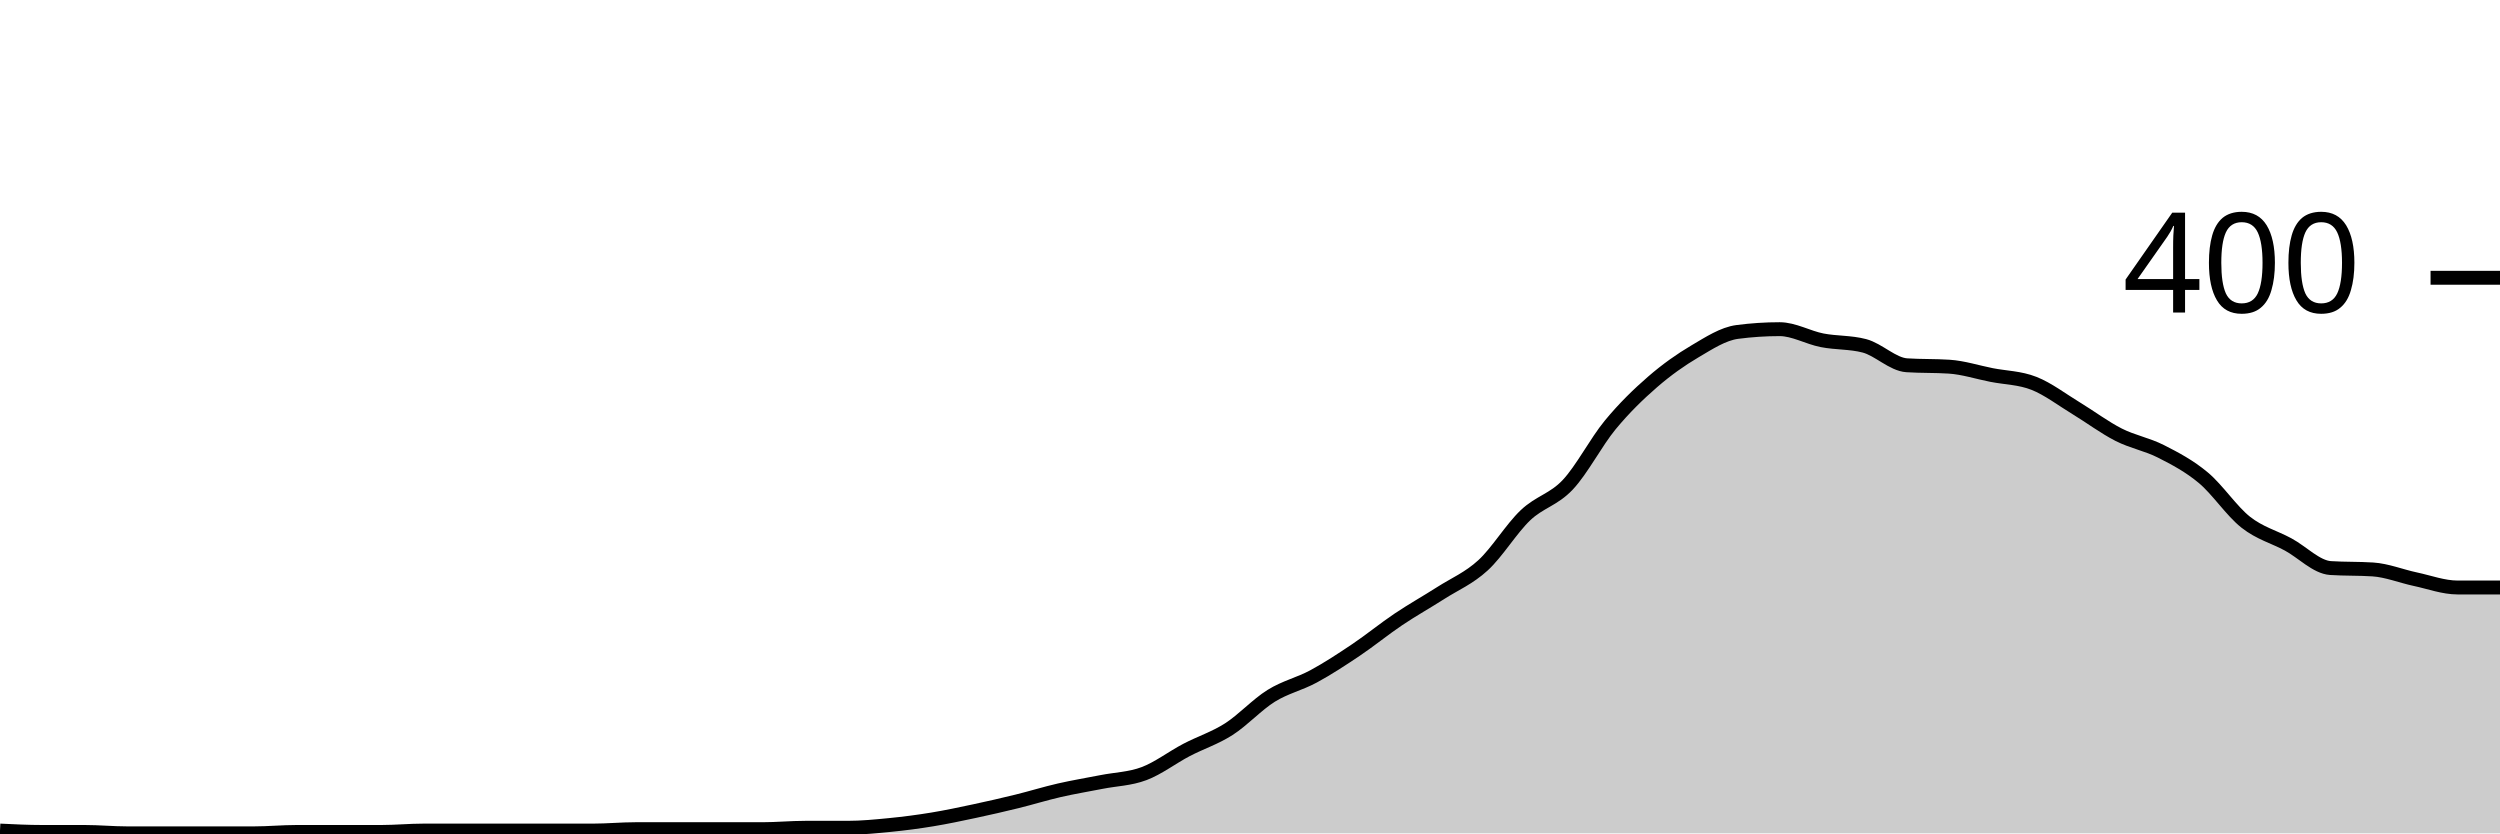
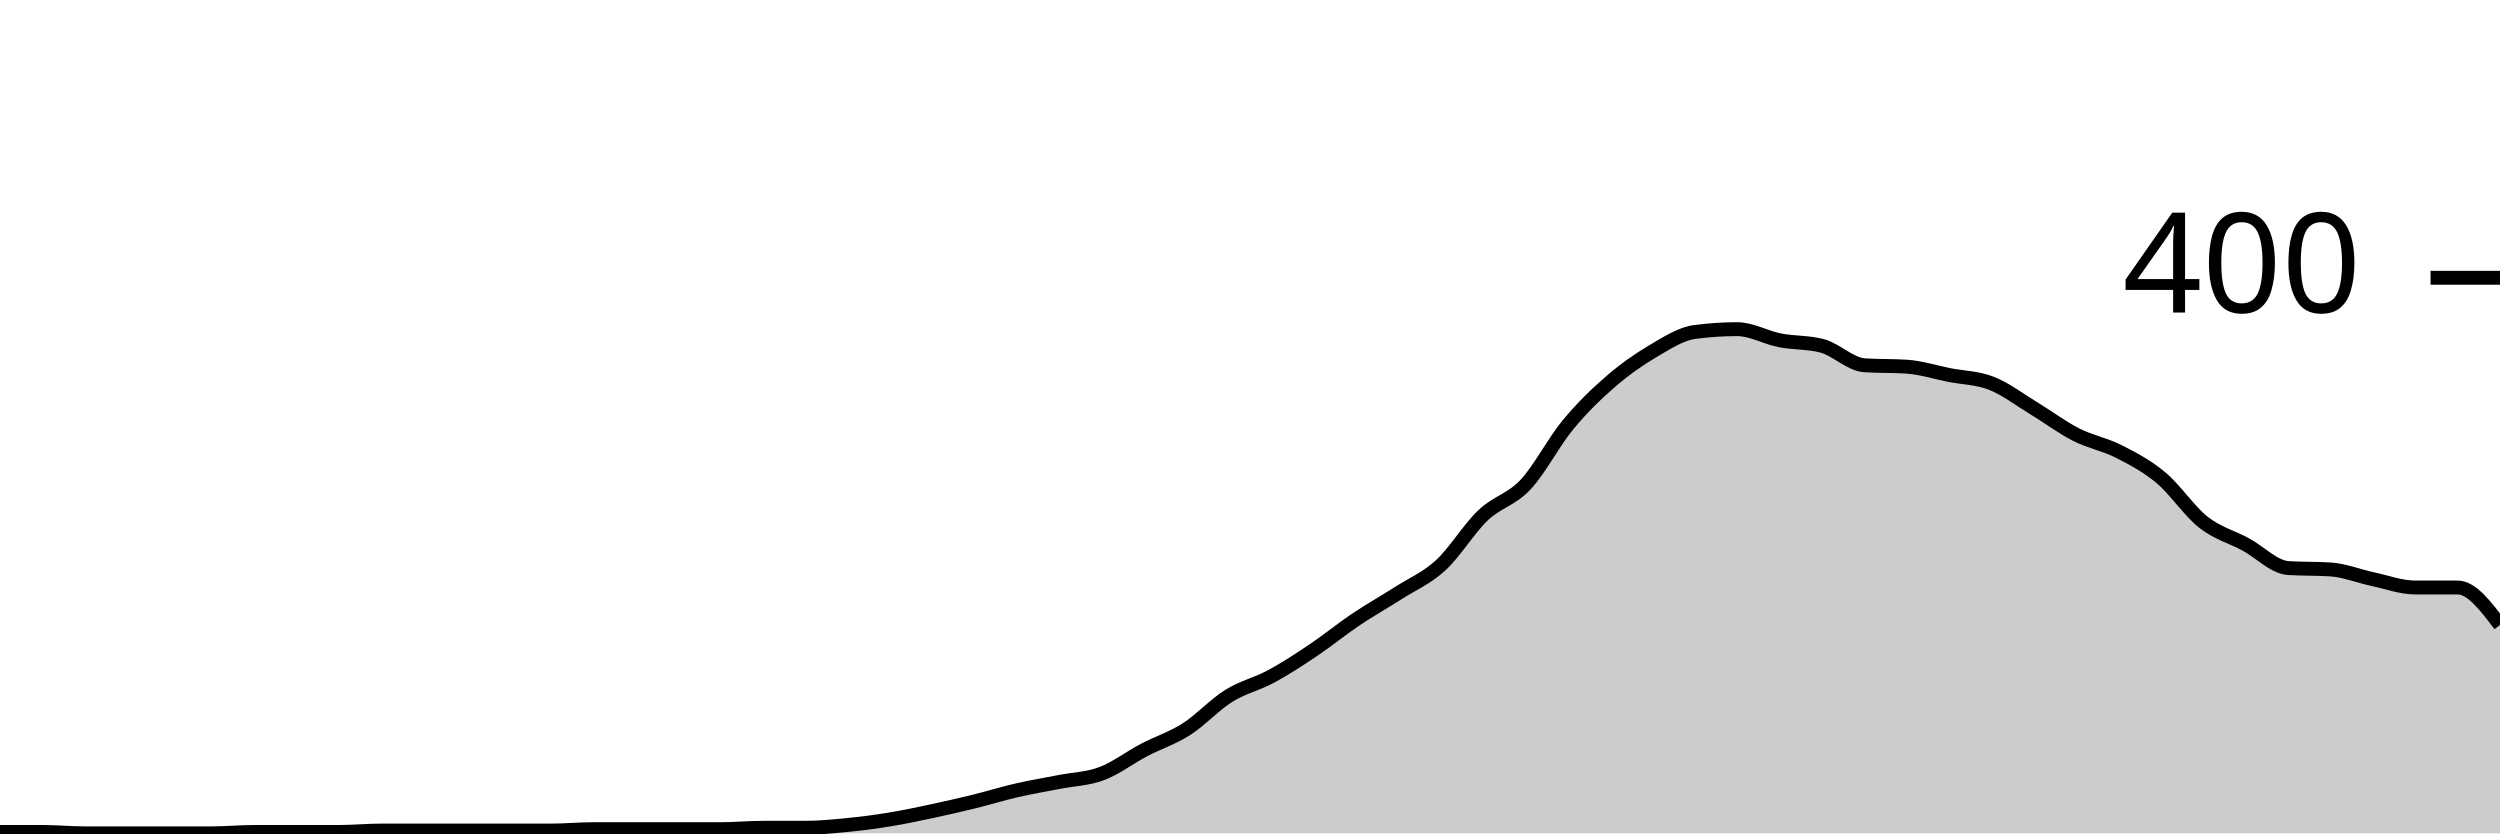
<svg xmlns="http://www.w3.org/2000/svg" viewBox="0 0 180 60">
  <g transform="translate(0,20)">
-     <path class="area" fill="rgba(0, 0, 0, 0.2)" d="M0,39.8C1.017,39.85,2.034,39.9,3.051,39.9C4.068,39.9,5.085,39.9,6.102,39.9C7.119,39.9,8.136,40,9.153,40C10.169,40,11.186,40,12.203,40C13.22,40,14.237,40,15.254,40C16.271,40,17.288,40,18.305,40C19.322,40,20.339,39.9,21.356,39.9C22.373,39.9,23.39,39.9,24.407,39.9C25.424,39.9,26.441,39.9,27.458,39.9C28.475,39.9,29.492,39.8,30.508,39.8C31.525,39.8,32.542,39.8,33.559,39.8C34.576,39.8,35.593,39.8,36.61,39.8C37.627,39.8,38.644,39.8,39.661,39.8C40.678,39.8,41.695,39.8,42.712,39.8C43.729,39.8,44.746,39.7,45.763,39.7C46.78,39.7,47.797,39.7,48.814,39.7C49.831,39.7,50.847,39.7,51.864,39.7C52.881,39.7,53.898,39.7,54.915,39.7C55.932,39.7,56.949,39.6,57.966,39.6C58.983,39.6,60,39.6,61.017,39.6C62.034,39.6,63.051,39.5,64.068,39.4C65.085,39.3,66.102,39.167,67.119,39C68.136,38.833,69.153,38.617,70.169,38.4C71.186,38.183,72.203,37.95,73.22,37.7C74.237,37.45,75.254,37.133,76.271,36.9C77.288,36.667,78.305,36.5,79.322,36.3C80.339,36.1,81.356,36.083,82.373,35.7C83.39,35.317,84.407,34.533,85.424,34C86.441,33.467,87.458,33.15,88.475,32.5C89.492,31.85,90.508,30.733,91.525,30.1C92.542,29.467,93.559,29.25,94.576,28.7C95.593,28.15,96.61,27.483,97.627,26.8C98.644,26.117,99.661,25.283,100.678,24.6C101.695,23.917,102.712,23.35,103.729,22.7C104.746,22.05,105.763,21.633,106.78,20.7C107.797,19.767,108.814,18.067,109.831,17.1C110.847,16.133,111.864,15.983,112.881,14.9C113.898,13.817,114.915,11.833,115.932,10.6C116.949,9.367,117.966,8.383,118.983,7.5C120,6.617,121.017,5.9,122.034,5.3C123.051,4.7,124.068,4.033,125.085,3.9C126.102,3.767,127.119,3.7,128.136,3.7C129.153,3.7,130.169,4.3,131.186,4.5C132.203,4.7,133.22,4.633,134.237,4.9C135.254,5.167,136.271,6.233,137.288,6.3C138.305,6.367,139.322,6.333,140.339,6.4C141.356,6.467,142.373,6.8,143.39,7C144.407,7.2,145.424,7.2,146.441,7.6C147.458,8,148.475,8.783,149.492,9.4C150.508,10.017,151.525,10.783,152.542,11.3C153.559,11.817,154.576,11.983,155.593,12.5C156.61,13.017,157.627,13.55,158.644,14.4C159.661,15.25,160.678,16.8,161.695,17.6C162.712,18.4,163.729,18.65,164.746,19.2C165.763,19.75,166.78,20.833,167.797,20.9C168.814,20.967,169.831,20.933,170.847,21C171.864,21.067,172.881,21.483,173.898,21.7C174.915,21.917,175.932,22.3,176.949,22.3C177.966,22.3,178.983,22.3,180,22.3L180,40C178.983,40,177.966,40,176.949,40C175.932,40,174.915,40,173.898,40C172.881,40,171.864,40,170.847,40C169.831,40,168.814,40,167.797,40C166.78,40,165.763,40,164.746,40C163.729,40,162.712,40,161.695,40C160.678,40,159.661,40,158.644,40C157.627,40,156.61,40,155.593,40C154.576,40,153.559,40,152.542,40C151.525,40,150.508,40,149.492,40C148.475,40,147.458,40,146.441,40C145.424,40,144.407,40,143.39,40C142.373,40,141.356,40,140.339,40C139.322,40,138.305,40,137.288,40C136.271,40,135.254,40,134.237,40C133.22,40,132.203,40,131.186,40C130.169,40,129.153,40,128.136,40C127.119,40,126.102,40,125.085,40C124.068,40,123.051,40,122.034,40C121.017,40,120,40,118.983,40C117.966,40,116.949,40,115.932,40C114.915,40,113.898,40,112.881,40C111.864,40,110.847,40,109.831,40C108.814,40,107.797,40,106.78,40C105.763,40,104.746,40,103.729,40C102.712,40,101.695,40,100.678,40C99.661,40,98.644,40,97.627,40C96.61,40,95.593,40,94.576,40C93.559,40,92.542,40,91.525,40C90.508,40,89.492,40,88.475,40C87.458,40,86.441,40,85.424,40C84.407,40,83.39,40,82.373,40C81.356,40,80.339,40,79.322,40C78.305,40,77.288,40,76.271,40C75.254,40,74.237,40,73.22,40C72.203,40,71.186,40,70.169,40C69.153,40,68.136,40,67.119,40C66.102,40,65.085,40,64.068,40C63.051,40,62.034,40,61.017,40C60,40,58.983,40,57.966,40C56.949,40,55.932,40,54.915,40C53.898,40,52.881,40,51.864,40C50.847,40,49.831,40,48.814,40C47.797,40,46.78,40,45.763,40C44.746,40,43.729,40,42.712,40C41.695,40,40.678,40,39.661,40C38.644,40,37.627,40,36.61,40C35.593,40,34.576,40,33.559,40C32.542,40,31.525,40,30.508,40C29.492,40,28.475,40,27.458,40C26.441,40,25.424,40,24.407,40C23.39,40,22.373,40,21.356,40C20.339,40,19.322,40,18.305,40C17.288,40,16.271,40,15.254,40C14.237,40,13.22,40,12.203,40C11.186,40,10.169,40,9.153,40C8.136,40,7.119,40,6.102,40C5.085,40,4.068,40,3.051,40C2.034,40,1.017,40,0,40Z" />
-     <path class="line" stroke="black" fill="none" d="M0,39.8C1.017,39.85,2.034,39.9,3.051,39.9C4.068,39.9,5.085,39.9,6.102,39.9C7.119,39.9,8.136,40,9.153,40C10.169,40,11.186,40,12.203,40C13.22,40,14.237,40,15.254,40C16.271,40,17.288,40,18.305,40C19.322,40,20.339,39.9,21.356,39.9C22.373,39.9,23.39,39.9,24.407,39.9C25.424,39.9,26.441,39.9,27.458,39.9C28.475,39.9,29.492,39.8,30.508,39.8C31.525,39.8,32.542,39.8,33.559,39.8C34.576,39.8,35.593,39.8,36.61,39.8C37.627,39.8,38.644,39.8,39.661,39.8C40.678,39.8,41.695,39.8,42.712,39.8C43.729,39.8,44.746,39.7,45.763,39.7C46.78,39.7,47.797,39.7,48.814,39.7C49.831,39.7,50.847,39.7,51.864,39.7C52.881,39.7,53.898,39.7,54.915,39.7C55.932,39.7,56.949,39.6,57.966,39.6C58.983,39.6,60,39.6,61.017,39.6C62.034,39.6,63.051,39.5,64.068,39.4C65.085,39.3,66.102,39.167,67.119,39C68.136,38.833,69.153,38.617,70.169,38.4C71.186,38.183,72.203,37.95,73.22,37.7C74.237,37.45,75.254,37.133,76.271,36.9C77.288,36.667,78.305,36.5,79.322,36.3C80.339,36.1,81.356,36.083,82.373,35.7C83.39,35.317,84.407,34.533,85.424,34C86.441,33.467,87.458,33.15,88.475,32.5C89.492,31.85,90.508,30.733,91.525,30.1C92.542,29.467,93.559,29.25,94.576,28.7C95.593,28.15,96.61,27.483,97.627,26.8C98.644,26.117,99.661,25.283,100.678,24.6C101.695,23.917,102.712,23.35,103.729,22.7C104.746,22.05,105.763,21.633,106.78,20.7C107.797,19.767,108.814,18.067,109.831,17.1C110.847,16.133,111.864,15.983,112.881,14.9C113.898,13.817,114.915,11.833,115.932,10.6C116.949,9.367,117.966,8.383,118.983,7.5C120,6.617,121.017,5.9,122.034,5.3C123.051,4.7,124.068,4.033,125.085,3.9C126.102,3.767,127.119,3.7,128.136,3.7C129.153,3.7,130.169,4.3,131.186,4.5C132.203,4.7,133.22,4.633,134.237,4.9C135.254,5.167,136.271,6.233,137.288,6.3C138.305,6.367,139.322,6.333,140.339,6.4C141.356,6.467,142.373,6.8,143.39,7C144.407,7.2,145.424,7.2,146.441,7.6C147.458,8,148.475,8.783,149.492,9.4C150.508,10.017,151.525,10.783,152.542,11.3C153.559,11.817,154.576,11.983,155.593,12.5C156.61,13.017,157.627,13.55,158.644,14.4C159.661,15.25,160.678,16.8,161.695,17.6C162.712,18.4,163.729,18.65,164.746,19.2C165.763,19.75,166.78,20.833,167.797,20.9C168.814,20.967,169.831,20.933,170.847,21C171.864,21.067,172.881,21.483,173.898,21.7C174.915,21.917,175.932,22.3,176.949,22.3C177.966,22.3,178.983,22.3,180,22.3" />
+     <path class="area" fill="rgba(0, 0, 0, 0.2)" d="M0,39.9C1.017,39.9,2.034,39.9,3.051,39.9C4.068,39.9,5.085,40,6.102,40C7.119,40,8.136,40,9.153,40C10.169,40,11.186,40,12.203,40C13.22,40,14.237,40,15.254,40C16.271,40,17.288,39.9,18.305,39.9C19.322,39.9,20.339,39.9,21.356,39.9C22.373,39.9,23.39,39.9,24.407,39.9C25.424,39.9,26.441,39.8,27.458,39.8C28.475,39.8,29.492,39.8,30.508,39.8C31.525,39.8,32.542,39.8,33.559,39.8C34.576,39.8,35.593,39.8,36.61,39.8C37.627,39.8,38.644,39.8,39.661,39.8C40.678,39.8,41.695,39.7,42.712,39.7C43.729,39.7,44.746,39.7,45.763,39.7C46.78,39.7,47.797,39.7,48.814,39.7C49.831,39.7,50.847,39.7,51.864,39.7C52.881,39.7,53.898,39.6,54.915,39.6C55.932,39.6,56.949,39.6,57.966,39.6C58.983,39.6,60,39.5,61.017,39.4C62.034,39.3,63.051,39.167,64.068,39C65.085,38.833,66.102,38.617,67.119,38.4C68.136,38.183,69.153,37.95,70.169,37.7C71.186,37.45,72.203,37.133,73.22,36.9C74.237,36.667,75.254,36.5,76.271,36.3C77.288,36.1,78.305,36.083,79.322,35.7C80.339,35.317,81.356,34.533,82.373,34C83.39,33.467,84.407,33.15,85.424,32.5C86.441,31.85,87.458,30.733,88.475,30.1C89.492,29.467,90.508,29.25,91.525,28.7C92.542,28.15,93.559,27.483,94.576,26.8C95.593,26.117,96.61,25.283,97.627,24.6C98.644,23.917,99.661,23.35,100.678,22.7C101.695,22.05,102.712,21.633,103.729,20.7C104.746,19.767,105.763,18.067,106.78,17.1C107.797,16.133,108.814,15.983,109.831,14.9C110.847,13.817,111.864,11.833,112.881,10.6C113.898,9.367,114.915,8.383,115.932,7.5C116.949,6.617,117.966,5.9,118.983,5.3C120,4.7,121.017,4.033,122.034,3.9C123.051,3.767,124.068,3.7,125.085,3.7C126.102,3.7,127.119,4.3,128.136,4.5C129.153,4.7,130.169,4.633,131.186,4.9C132.203,5.167,133.22,6.233,134.237,6.3C135.254,6.367,136.271,6.333,137.288,6.4C138.305,6.467,139.322,6.8,140.339,7C141.356,7.2,142.373,7.2,143.39,7.6C144.407,8,145.424,8.783,146.441,9.4C147.458,10.017,148.475,10.783,149.492,11.3C150.508,11.817,151.525,11.983,152.542,12.5C153.559,13.017,154.576,13.55,155.593,14.4C156.61,15.25,157.627,16.8,158.644,17.6C159.661,18.4,160.678,18.65,161.695,19.2C162.712,19.75,163.729,20.833,164.746,20.9C165.763,20.967,166.78,20.933,167.797,21C168.814,21.067,169.831,21.483,170.847,21.7C171.864,21.917,172.881,22.3,173.898,22.3C174.915,22.3,175.932,22.3,176.949,22.3C177.966,22.3,178.983,23.65,180,25L180,40C178.983,40,177.966,40,176.949,40C175.932,40,174.915,40,173.898,40C172.881,40,171.864,40,170.847,40C169.831,40,168.814,40,167.797,40C166.78,40,165.763,40,164.746,40C163.729,40,162.712,40,161.695,40C160.678,40,159.661,40,158.644,40C157.627,40,156.61,40,155.593,40C154.576,40,153.559,40,152.542,40C151.525,40,150.508,40,149.492,40C148.475,40,147.458,40,146.441,40C145.424,40,144.407,40,143.39,40C142.373,40,141.356,40,140.339,40C139.322,40,138.305,40,137.288,40C136.271,40,135.254,40,134.237,40C133.22,40,132.203,40,131.186,40C130.169,40,129.153,40,128.136,40C127.119,40,126.102,40,125.085,40C124.068,40,123.051,40,122.034,40C121.017,40,120,40,118.983,40C117.966,40,116.949,40,115.932,40C114.915,40,113.898,40,112.881,40C111.864,40,110.847,40,109.831,40C108.814,40,107.797,40,106.78,40C105.763,40,104.746,40,103.729,40C102.712,40,101.695,40,100.678,40C99.661,40,98.644,40,97.627,40C96.61,40,95.593,40,94.576,40C93.559,40,92.542,40,91.525,40C90.508,40,89.492,40,88.475,40C87.458,40,86.441,40,85.424,40C84.407,40,83.39,40,82.373,40C81.356,40,80.339,40,79.322,40C78.305,40,77.288,40,76.271,40C75.254,40,74.237,40,73.22,40C72.203,40,71.186,40,70.169,40C69.153,40,68.136,40,67.119,40C66.102,40,65.085,40,64.068,40C63.051,40,62.034,40,61.017,40C60,40,58.983,40,57.966,40C56.949,40,55.932,40,54.915,40C53.898,40,52.881,40,51.864,40C50.847,40,49.831,40,48.814,40C47.797,40,46.78,40,45.763,40C44.746,40,43.729,40,42.712,40C41.695,40,40.678,40,39.661,40C38.644,40,37.627,40,36.61,40C35.593,40,34.576,40,33.559,40C32.542,40,31.525,40,30.508,40C29.492,40,28.475,40,27.458,40C26.441,40,25.424,40,24.407,40C23.39,40,22.373,40,21.356,40C20.339,40,19.322,40,18.305,40C17.288,40,16.271,40,15.254,40C14.237,40,13.22,40,12.203,40C11.186,40,10.169,40,9.153,40C8.136,40,7.119,40,6.102,40C5.085,40,4.068,40,3.051,40C2.034,40,1.017,40,0,40Z" />
+     <path class="line" stroke="black" fill="none" d="M0,39.9C1.017,39.9,2.034,39.9,3.051,39.9C4.068,39.9,5.085,40,6.102,40C7.119,40,8.136,40,9.153,40C10.169,40,11.186,40,12.203,40C13.22,40,14.237,40,15.254,40C16.271,40,17.288,39.9,18.305,39.9C19.322,39.9,20.339,39.9,21.356,39.9C22.373,39.9,23.39,39.9,24.407,39.9C25.424,39.9,26.441,39.8,27.458,39.8C28.475,39.8,29.492,39.8,30.508,39.8C31.525,39.8,32.542,39.8,33.559,39.8C34.576,39.8,35.593,39.8,36.61,39.8C37.627,39.8,38.644,39.8,39.661,39.8C40.678,39.8,41.695,39.7,42.712,39.7C43.729,39.7,44.746,39.7,45.763,39.7C46.78,39.7,47.797,39.7,48.814,39.7C49.831,39.7,50.847,39.7,51.864,39.7C52.881,39.7,53.898,39.6,54.915,39.6C55.932,39.6,56.949,39.6,57.966,39.6C58.983,39.6,60,39.5,61.017,39.4C62.034,39.3,63.051,39.167,64.068,39C65.085,38.833,66.102,38.617,67.119,38.4C68.136,38.183,69.153,37.95,70.169,37.7C71.186,37.45,72.203,37.133,73.22,36.9C74.237,36.667,75.254,36.5,76.271,36.3C77.288,36.1,78.305,36.083,79.322,35.7C80.339,35.317,81.356,34.533,82.373,34C83.39,33.467,84.407,33.15,85.424,32.5C86.441,31.85,87.458,30.733,88.475,30.1C89.492,29.467,90.508,29.25,91.525,28.7C92.542,28.15,93.559,27.483,94.576,26.8C95.593,26.117,96.61,25.283,97.627,24.6C98.644,23.917,99.661,23.35,100.678,22.7C101.695,22.05,102.712,21.633,103.729,20.7C104.746,19.767,105.763,18.067,106.78,17.1C107.797,16.133,108.814,15.983,109.831,14.9C110.847,13.817,111.864,11.833,112.881,10.6C113.898,9.367,114.915,8.383,115.932,7.5C116.949,6.617,117.966,5.9,118.983,5.3C120,4.7,121.017,4.033,122.034,3.9C123.051,3.767,124.068,3.7,125.085,3.7C126.102,3.7,127.119,4.3,128.136,4.5C129.153,4.7,130.169,4.633,131.186,4.9C132.203,5.167,133.22,6.233,134.237,6.3C135.254,6.367,136.271,6.333,137.288,6.4C138.305,6.467,139.322,6.8,140.339,7C141.356,7.2,142.373,7.2,143.39,7.6C144.407,8,145.424,8.783,146.441,9.4C147.458,10.017,148.475,10.783,149.492,11.3C150.508,11.817,151.525,11.983,152.542,12.5C153.559,13.017,154.576,13.55,155.593,14.4C156.61,15.25,157.627,16.8,158.644,17.6C159.661,18.4,160.678,18.65,161.695,19.2C162.712,19.75,163.729,20.833,164.746,20.9C165.763,20.967,166.78,20.933,167.797,21C168.814,21.067,169.831,21.483,170.847,21.7C171.864,21.917,172.881,22.3,173.898,22.3C174.915,22.3,175.932,22.3,176.949,22.3C177.966,22.3,178.983,23.65,180,25" />
    <path class="axis-ceiling" stroke-width="1" stroke="black" fill="none" d="M175,0L180,0" />
    <text class="axis-ceiling-label" font-family="sans-serif" text-anchor="end" font-size="10px" x="170" y="2.5">400</text>
  </g>
</svg>
